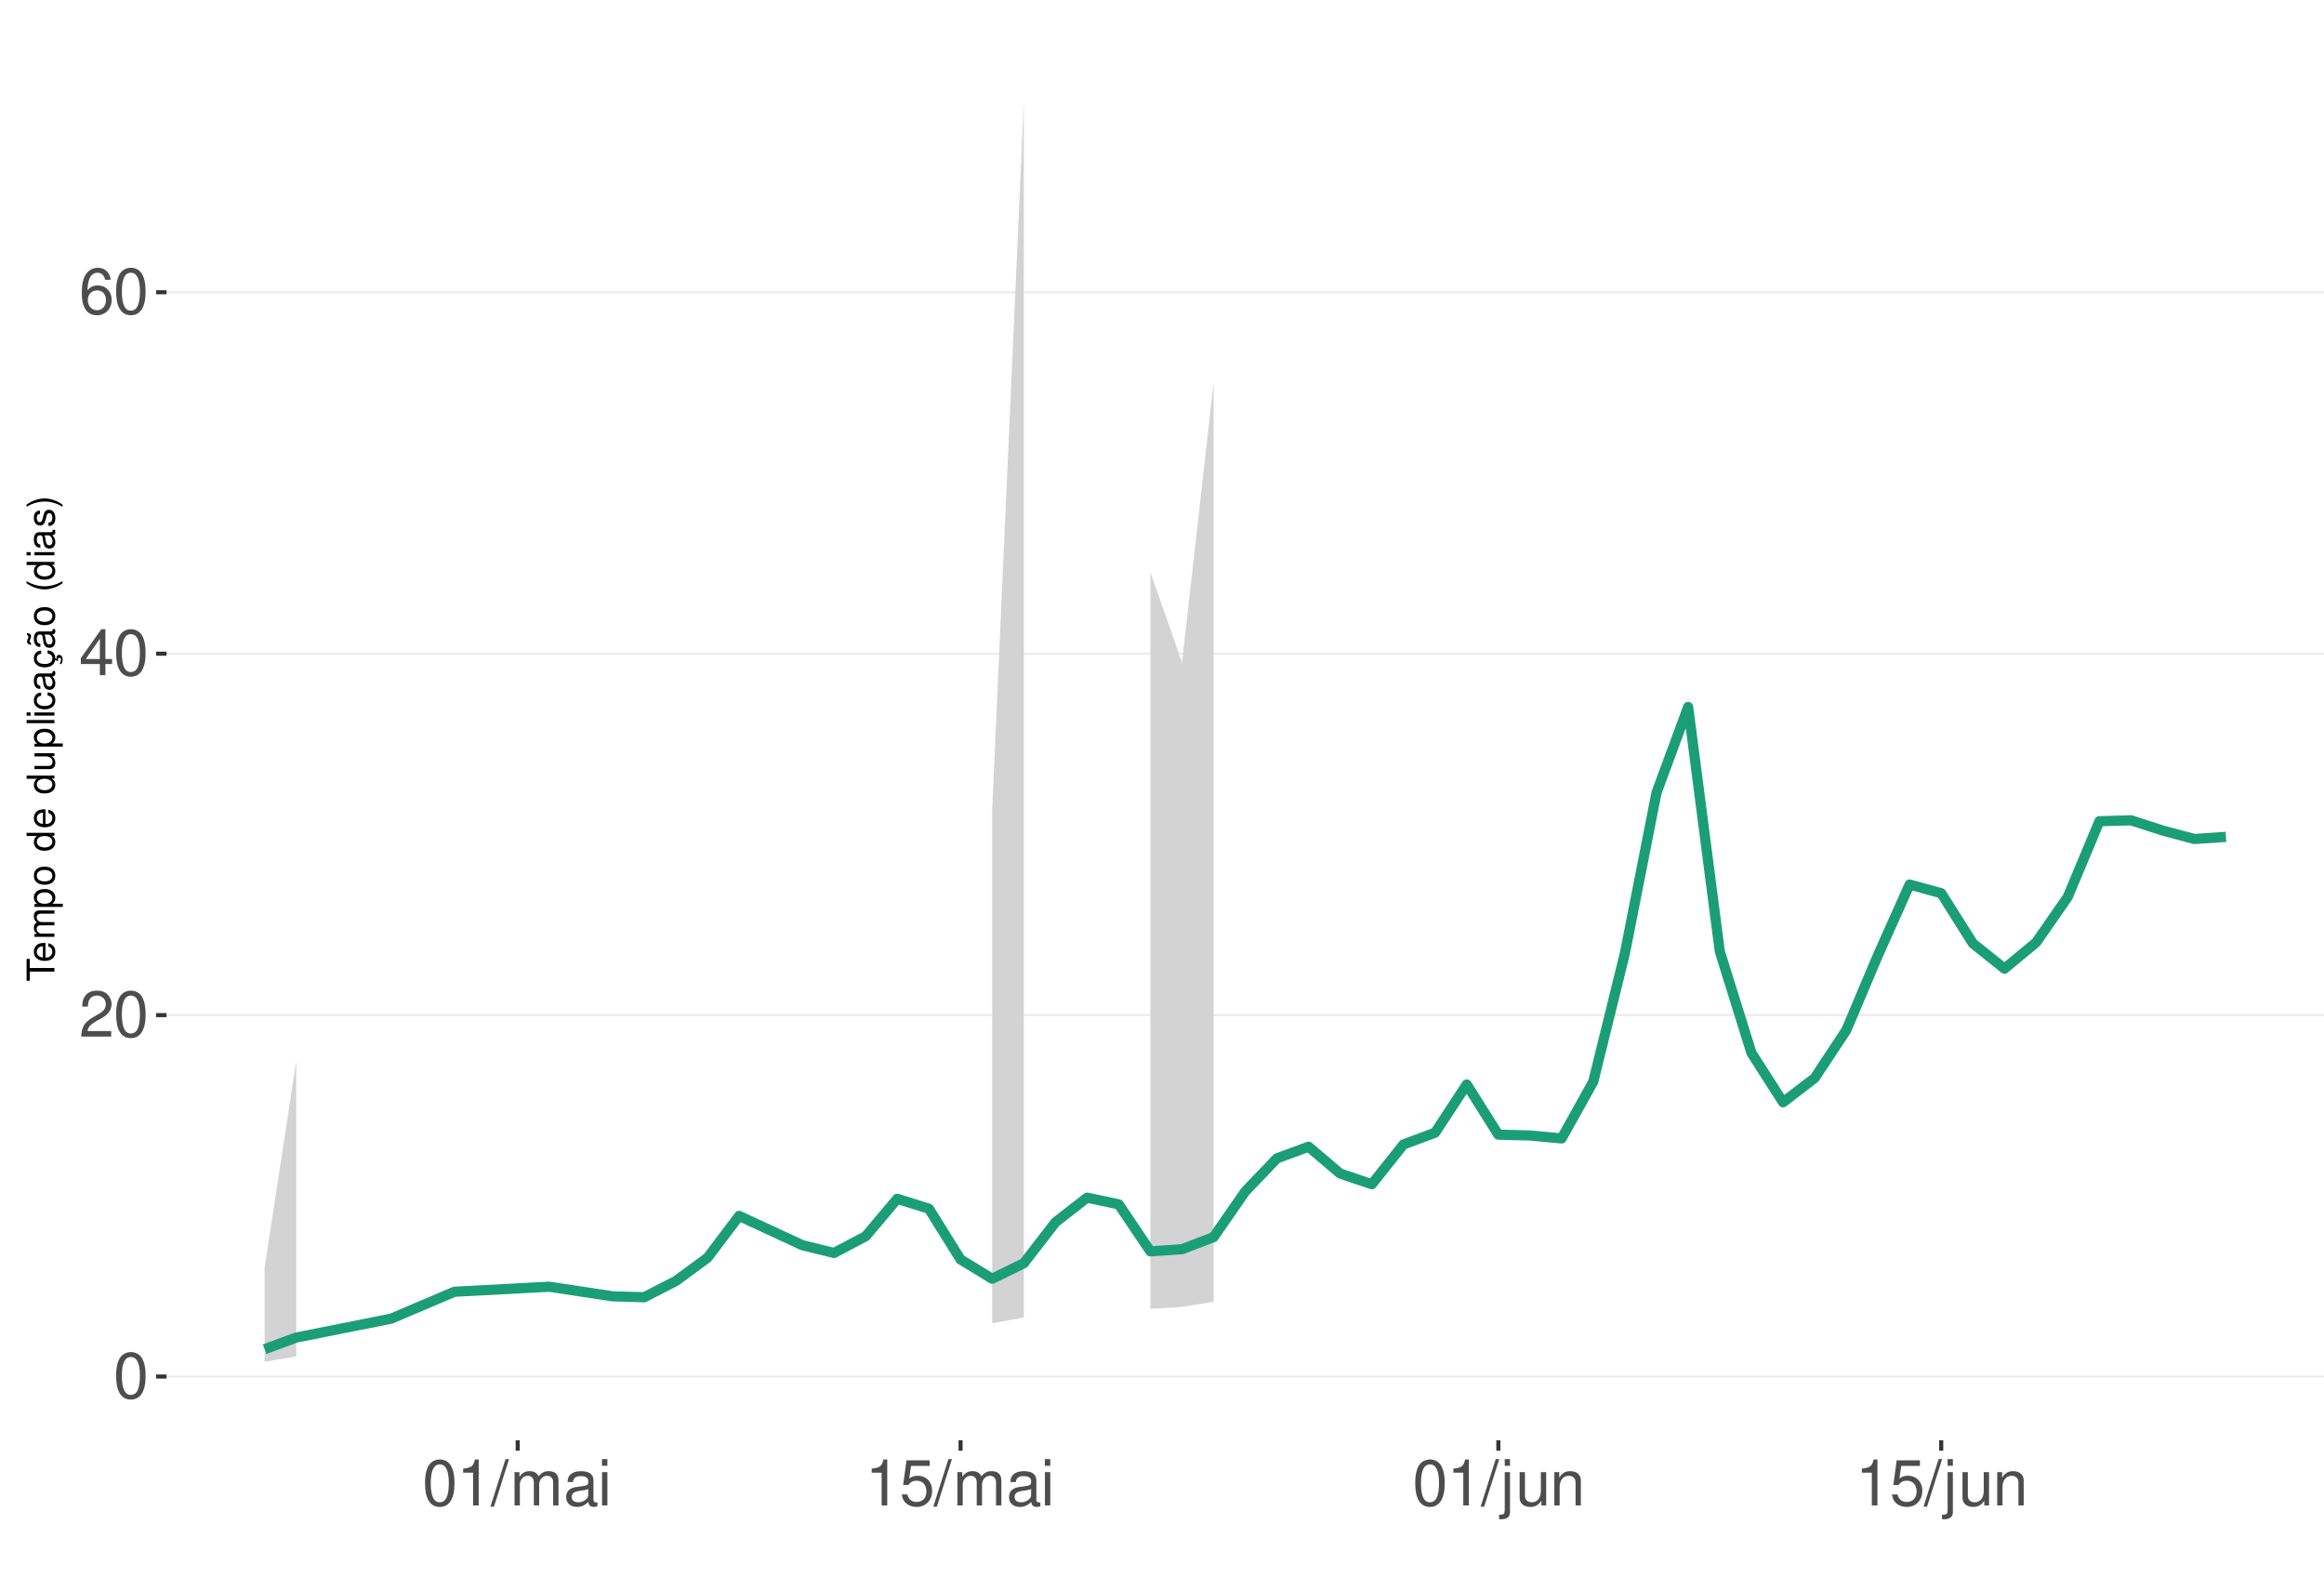
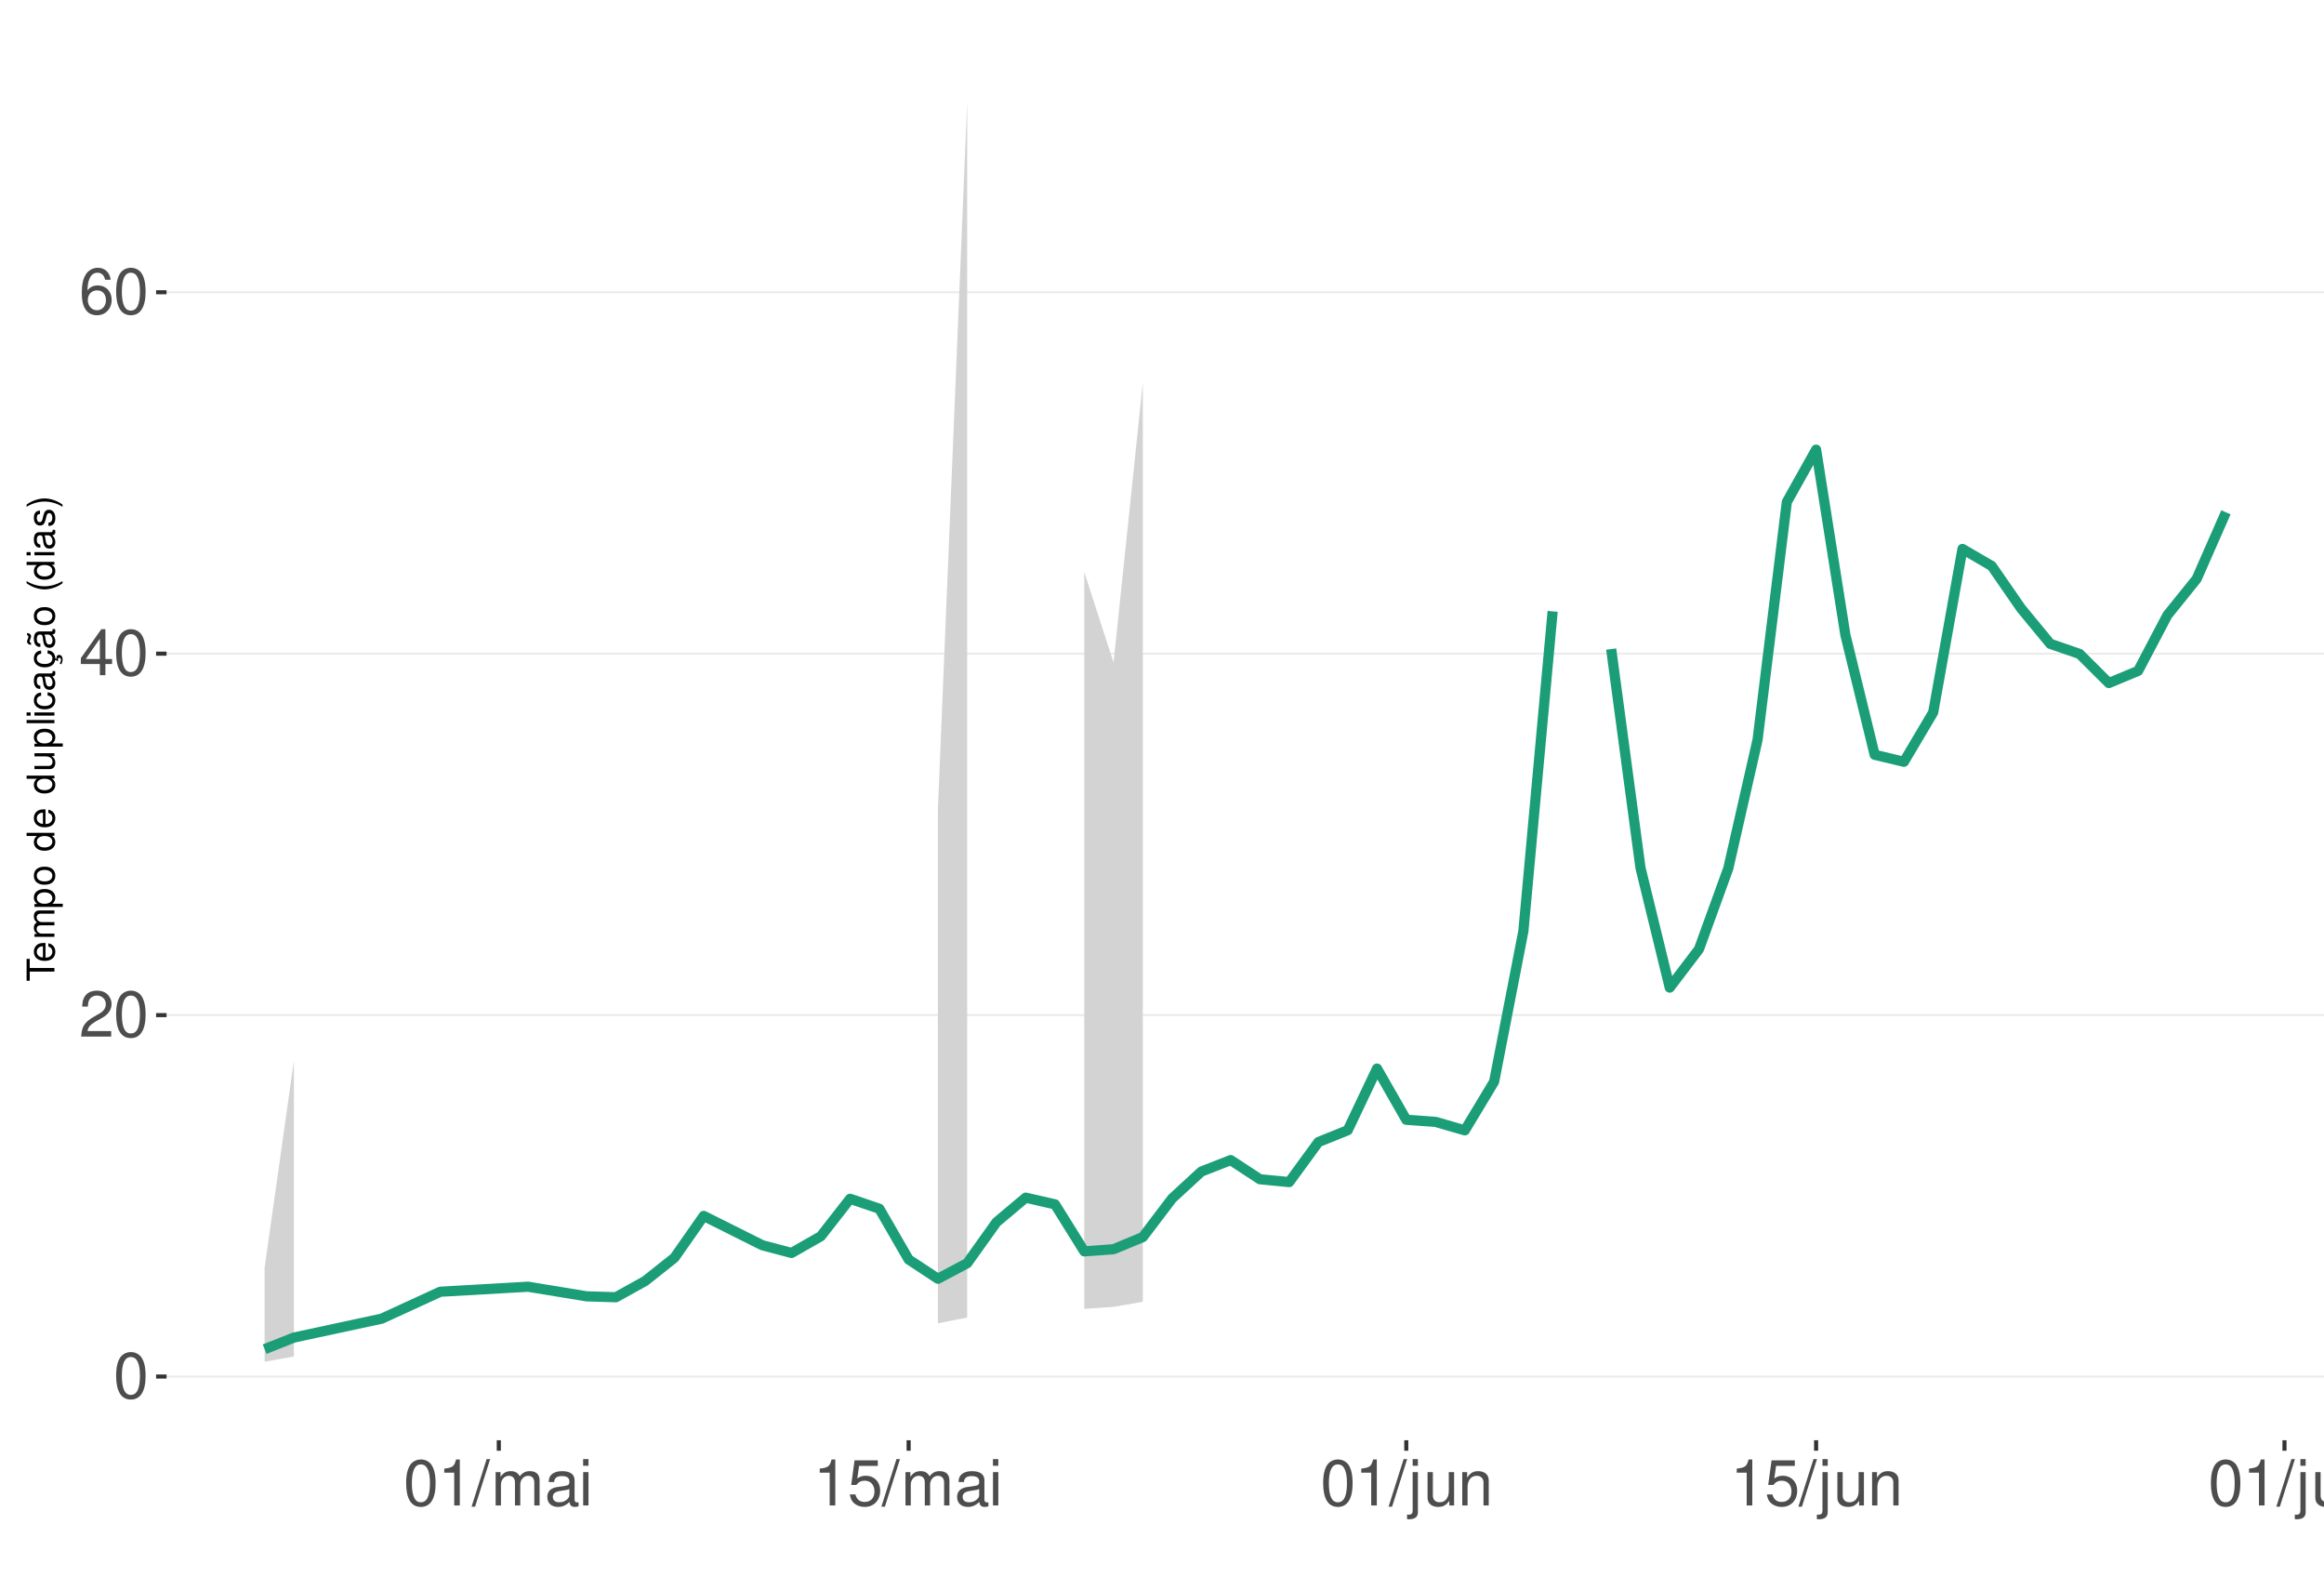
<svg xmlns="http://www.w3.org/2000/svg" xmlns:xlink="http://www.w3.org/1999/xlink" width="609pt" height="413pt" viewBox="0 0 609 413" version="1.1">
  <defs>
    <g>
      <symbol overflow="visible" id="glyph0-0">
        <path style="stroke:none;" d="" />
      </symbol>
      <symbol overflow="visible" id="glyph0-1">
        <path style="stroke:none;" d="M 4.578 -12.047 C 3.484 -12.047 2.484 -11.547 1.859 -10.734 C 1.094 -9.656 0.719 -8.062 0.719 -5.828 C 0.719 -1.766 2.047 0.391 4.578 0.391 C 7.078 0.391 8.438 -1.766 8.438 -5.734 C 8.438 -8.062 8.078 -9.625 7.297 -10.734 C 6.672 -11.562 5.703 -12.047 4.578 -12.047 Z M 4.578 -10.75 C 6.156 -10.75 6.953 -9.125 6.953 -5.859 C 6.953 -2.438 6.172 -0.828 4.547 -0.828 C 3 -0.828 2.219 -2.5 2.219 -5.812 C 2.219 -9.125 3 -10.75 4.578 -10.75 Z M 4.578 -10.75 " />
      </symbol>
      <symbol overflow="visible" id="glyph0-2">
        <path style="stroke:none;" d="M 8.422 -1.453 L 2.219 -1.453 C 2.359 -2.453 2.891 -3.078 4.344 -3.969 L 6.016 -4.891 C 7.656 -5.812 8.516 -7.047 8.516 -8.531 C 8.516 -9.531 8.109 -10.453 7.406 -11.109 C 6.719 -11.75 5.844 -12.047 4.734 -12.047 C 3.234 -12.047 2.109 -11.516 1.469 -10.484 C 1.047 -9.844 0.859 -9.094 0.828 -7.875 L 2.297 -7.875 C 2.344 -8.688 2.453 -9.172 2.641 -9.578 C 3.031 -10.312 3.797 -10.766 4.688 -10.766 C 6.016 -10.766 7.016 -9.797 7.016 -8.5 C 7.016 -7.531 6.469 -6.703 5.406 -6.094 L 3.875 -5.203 C 1.422 -3.781 0.703 -2.641 0.562 -0.016 L 8.422 -0.016 Z M 8.422 -1.453 " />
      </symbol>
      <symbol overflow="visible" id="glyph0-3">
        <path style="stroke:none;" d="M 5.453 -2.922 L 5.453 0 L 6.906 0 L 6.906 -2.922 L 8.656 -2.922 L 8.656 -4.234 L 6.906 -4.234 L 6.906 -12.047 L 5.828 -12.047 L 0.469 -4.469 L 0.469 -2.922 Z M 5.453 -4.234 L 1.75 -4.234 L 5.453 -9.547 Z M 5.453 -4.234 " />
      </symbol>
      <symbol overflow="visible" id="glyph0-4">
        <path style="stroke:none;" d="M 8.297 -8.906 C 8.016 -10.875 6.75 -12.047 4.953 -12.047 C 3.641 -12.047 2.484 -11.406 1.781 -10.328 C 1.031 -9.141 0.719 -7.672 0.719 -5.5 C 0.719 -3.469 1 -2.188 1.719 -1.109 C 2.344 -0.141 3.375 0.391 4.688 0.391 C 6.922 0.391 8.547 -1.297 8.547 -3.641 C 8.547 -5.859 7.047 -7.422 4.938 -7.422 C 3.766 -7.422 2.844 -7 2.219 -6.109 C 2.234 -9.094 3.172 -10.75 4.844 -10.75 C 5.875 -10.75 6.594 -10.078 6.828 -8.906 Z M 4.75 -6.125 C 6.156 -6.125 7.047 -5.125 7.047 -3.531 C 7.047 -2.016 6.047 -0.922 4.703 -0.922 C 3.328 -0.922 2.297 -2.062 2.297 -3.594 C 2.297 -5.094 3.297 -6.125 4.75 -6.125 Z M 4.75 -6.125 " />
      </symbol>
      <symbol overflow="visible" id="glyph0-5">
        <path style="stroke:none;" d="M 4.312 -8.578 L 4.312 0 L 5.781 0 L 5.781 -12.047 L 4.812 -12.047 C 4.297 -10.188 3.969 -9.938 1.703 -9.641 L 1.703 -8.578 Z M 4.312 -8.578 " />
      </symbol>
      <symbol overflow="visible" id="glyph0-6">
        <path style="stroke:none;" d="M 3.812 -12.141 L -0.141 0.328 L 0.781 0.328 L 4.734 -12.141 Z M 3.812 -12.141 " />
      </symbol>
      <symbol overflow="visible" id="glyph0-7">
        <path style="stroke:none;" d="M 1.172 -8.734 L 1.172 0 L 2.562 0 L 2.562 -5.484 C 2.562 -6.75 3.484 -7.766 4.609 -7.766 C 5.641 -7.766 6.234 -7.125 6.234 -6.016 L 6.234 0 L 7.625 0 L 7.625 -5.484 C 7.625 -6.75 8.547 -7.766 9.672 -7.766 C 10.688 -7.766 11.297 -7.109 11.297 -6.016 L 11.297 0 L 12.688 0 L 12.688 -6.547 C 12.688 -8.109 11.797 -8.984 10.156 -8.984 C 9 -8.984 8.297 -8.625 7.484 -7.641 C 6.969 -8.578 6.266 -8.984 5.125 -8.984 C 3.969 -8.984 3.188 -8.547 2.453 -7.5 L 2.453 -8.734 Z M 1.172 -8.734 " />
      </symbol>
      <symbol overflow="visible" id="glyph0-8">
        <path style="stroke:none;" d="M 8.906 -0.812 C 8.766 -0.781 8.688 -0.781 8.609 -0.781 C 8.125 -0.781 7.859 -1.031 7.859 -1.469 L 7.859 -6.594 C 7.859 -8.141 6.734 -8.984 4.578 -8.984 C 3.297 -8.984 2.281 -8.609 1.688 -7.969 C 1.281 -7.516 1.109 -7.016 1.078 -6.141 L 2.484 -6.141 C 2.594 -7.219 3.234 -7.688 4.531 -7.688 C 5.797 -7.688 6.484 -7.234 6.484 -6.391 L 6.484 -6.031 C 6.469 -5.438 6.156 -5.219 5.031 -5.062 C 3.062 -4.812 2.766 -4.75 2.234 -4.531 C 1.219 -4.094 0.703 -3.328 0.703 -2.203 C 0.703 -0.609 1.797 0.391 3.562 0.391 C 4.656 0.391 5.547 0 6.531 -0.906 C 6.625 0 7.062 0.391 7.969 0.391 C 8.266 0.391 8.438 0.344 8.906 0.234 Z M 6.484 -2.75 C 6.484 -2.281 6.344 -2 5.922 -1.609 C 5.359 -1.094 4.688 -0.828 3.859 -0.828 C 2.781 -0.828 2.156 -1.344 2.156 -2.234 C 2.156 -3.141 2.75 -3.609 4.25 -3.828 C 5.734 -4.031 6.016 -4.094 6.484 -4.312 Z M 6.484 -2.75 " />
      </symbol>
      <symbol overflow="visible" id="glyph0-9">
        <path style="stroke:none;" d="M 2.5 -8.734 L 1.109 -8.734 L 1.109 0 L 2.5 0 Z M 2.5 -12.141 L 1.094 -12.141 L 1.094 -10.391 L 2.5 -10.391 Z M 2.5 -12.141 " />
      </symbol>
      <symbol overflow="visible" id="glyph0-10">
        <path style="stroke:none;" d="M 7.922 -11.812 L 1.828 -11.812 L 0.953 -5.375 L 2.297 -5.375 C 2.984 -6.203 3.547 -6.484 4.484 -6.484 C 6.062 -6.484 7.047 -5.391 7.047 -3.641 C 7.047 -1.953 6.062 -0.922 4.469 -0.922 C 3.188 -0.922 2.406 -1.562 2.047 -2.891 L 0.578 -2.891 C 0.781 -1.938 0.953 -1.469 1.297 -1.031 C 1.969 -0.141 3.172 0.391 4.5 0.391 C 6.875 0.391 8.547 -1.344 8.547 -3.844 C 8.547 -6.172 7 -7.781 4.734 -7.781 C 3.891 -7.781 3.234 -7.562 2.547 -7.062 L 3.016 -10.359 L 7.922 -10.359 Z M 7.922 -11.812 " />
      </symbol>
      <symbol overflow="visible" id="glyph0-11">
        <path style="stroke:none;" d="M 1.172 -8.734 L 1.172 1.266 C 1.172 2.125 0.906 2.422 0.031 2.422 C -0.062 2.422 -0.109 2.422 -0.297 2.406 L -0.297 3.578 C -0.141 3.609 -0.047 3.625 0.172 3.625 C 1.734 3.625 2.547 3.016 2.547 1.812 L 2.547 -8.734 Z M 2.547 -12.141 L 1.172 -12.141 L 1.172 -10.391 L 2.547 -10.391 Z M 2.547 -12.141 " />
      </symbol>
      <symbol overflow="visible" id="glyph0-12">
        <path style="stroke:none;" d="M 8.031 0 L 8.031 -8.734 L 6.641 -8.734 L 6.641 -3.781 C 6.641 -2 5.719 -0.828 4.266 -0.828 C 3.172 -0.828 2.469 -1.5 2.469 -2.547 L 2.469 -8.734 L 1.078 -8.734 L 1.078 -2 C 1.078 -0.547 2.172 0.391 3.859 0.391 C 5.141 0.391 5.969 -0.062 6.781 -1.219 L 6.781 0 Z M 8.031 0 " />
      </symbol>
      <symbol overflow="visible" id="glyph0-13">
        <path style="stroke:none;" d="M 1.172 -8.734 L 1.172 0 L 2.562 0 L 2.562 -4.812 C 2.562 -6.594 3.5 -7.766 4.938 -7.766 C 6.031 -7.766 6.734 -7.094 6.734 -6.047 L 6.734 0 L 8.109 0 L 8.109 -6.594 C 8.109 -8.047 7.031 -8.984 5.344 -8.984 C 4.047 -8.984 3.219 -8.484 2.453 -7.266 L 2.453 -8.734 Z M 1.172 -8.734 " />
+       </symbol>
+       <symbol overflow="visible" id="glyph0-14">
+         <path style="stroke:none;" d="M 2.531 -12.141 L 1.125 -12.141 L 1.125 0 L 2.531 0 Z M 2.531 -12.141 " />
      </symbol>
      <symbol overflow="visible" id="glyph1-0">
        <path style="stroke:none;" d="" />
      </symbol>
      <symbol overflow="visible" id="glyph1-1">
        <path style="stroke:none;" d="M -6.469 -3.547 L -6.469 -5.938 L -7.297 -5.938 L -7.297 -0.203 L -6.469 -0.203 L -6.469 -2.609 L 0 -2.609 L 0 -3.547 Z M -6.469 -3.547 " />
      </symbol>
      <symbol overflow="visible" id="glyph1-2">
        <path style="stroke:none;" d="M -2.344 -5.125 C -3.141 -5.125 -3.625 -5.062 -4.016 -4.922 C -4.875 -4.578 -5.391 -3.781 -5.391 -2.797 C -5.391 -1.344 -4.281 -0.406 -2.547 -0.406 C -0.812 -0.406 0.234 -1.297 0.234 -2.781 C 0.234 -3.984 -0.453 -4.812 -1.594 -5.016 L -1.594 -4.188 C -0.906 -3.953 -0.547 -3.484 -0.547 -2.812 C -0.547 -2.281 -0.781 -1.828 -1.219 -1.547 C -1.516 -1.344 -1.812 -1.281 -2.344 -1.266 Z M -3.016 -1.297 C -3.984 -1.359 -4.625 -1.953 -4.625 -2.797 C -4.625 -3.641 -3.953 -4.234 -3.016 -4.234 Z M -3.016 -1.297 " />
      </symbol>
      <symbol overflow="visible" id="glyph1-3">
        <path style="stroke:none;" d="M -5.234 -0.703 L 0 -0.703 L 0 -1.547 L -3.297 -1.547 C -4.047 -1.547 -4.656 -2.094 -4.656 -2.766 C -4.656 -3.391 -4.281 -3.734 -3.609 -3.734 L 0 -3.734 L 0 -4.578 L -3.297 -4.578 C -4.047 -4.578 -4.656 -5.125 -4.656 -5.812 C -4.656 -6.422 -4.266 -6.781 -3.609 -6.781 L 0 -6.781 L 0 -7.625 L -3.938 -7.625 C -4.875 -7.625 -5.391 -7.078 -5.391 -6.094 C -5.391 -5.406 -5.188 -4.984 -4.594 -4.484 C -5.156 -4.188 -5.391 -3.766 -5.391 -3.078 C -5.391 -2.375 -5.125 -1.906 -4.5 -1.469 L -5.234 -1.469 Z M -5.234 -0.703 " />
      </symbol>
      <symbol overflow="visible" id="glyph1-4">
        <path style="stroke:none;" d="M 2.188 -0.547 L 2.188 -1.375 L -0.547 -1.375 C -0.016 -1.812 0.234 -2.312 0.234 -2.984 C 0.234 -4.344 -0.859 -5.234 -2.531 -5.234 C -4.297 -5.234 -5.391 -4.375 -5.391 -2.984 C -5.391 -2.266 -5.062 -1.703 -4.453 -1.312 L -5.234 -1.312 L -5.234 -0.547 Z M -4.609 -2.844 C -4.609 -3.766 -3.797 -4.359 -2.547 -4.359 C -1.359 -4.359 -0.547 -3.75 -0.547 -2.844 C -0.547 -1.953 -1.344 -1.375 -2.578 -1.375 C -3.812 -1.375 -4.609 -1.953 -4.609 -2.844 Z M -4.609 -2.844 " />
      </symbol>
      <symbol overflow="visible" id="glyph1-5">
        <path style="stroke:none;" d="M -5.391 -2.719 C -5.391 -1.234 -4.344 -0.359 -2.578 -0.359 C -0.812 -0.359 0.234 -1.234 0.234 -2.734 C 0.234 -4.203 -0.812 -5.094 -2.547 -5.094 C -4.359 -5.094 -5.391 -4.234 -5.391 -2.719 Z M -4.625 -2.734 C -4.625 -3.672 -3.844 -4.234 -2.547 -4.234 C -1.312 -4.234 -0.547 -3.656 -0.547 -2.734 C -0.547 -1.797 -1.312 -1.234 -2.578 -1.234 C -3.844 -1.234 -4.625 -1.797 -4.625 -2.734 Z M -4.625 -2.734 " />
      </symbol>
      <symbol overflow="visible" id="glyph1-6">
        <path style="stroke:none;" d="" />
      </symbol>
      <symbol overflow="visible" id="glyph1-7">
        <path style="stroke:none;" d="M -7.297 -4.953 L -7.297 -4.125 L -4.578 -4.125 C -5.109 -3.766 -5.391 -3.203 -5.391 -2.516 C -5.391 -1.156 -4.297 -0.266 -2.625 -0.266 C -0.859 -0.266 0.234 -1.125 0.234 -2.547 C 0.234 -3.266 -0.047 -3.766 -0.688 -4.203 L 0 -4.203 L 0 -4.953 Z M -4.609 -2.656 C -4.609 -3.547 -3.812 -4.125 -2.562 -4.125 C -1.344 -4.125 -0.547 -3.547 -0.547 -2.656 C -0.547 -1.734 -1.359 -1.125 -2.578 -1.125 C -3.797 -1.125 -4.609 -1.734 -4.609 -2.656 Z M -4.609 -2.656 " />
      </symbol>
      <symbol overflow="visible" id="glyph1-8">
        <path style="stroke:none;" d="M 0 -4.812 L -5.234 -4.812 L -5.234 -3.984 L -2.266 -3.984 C -1.203 -3.984 -0.5 -3.438 -0.5 -2.562 C -0.5 -1.906 -0.906 -1.484 -1.531 -1.484 L -5.234 -1.484 L -5.234 -0.656 L -1.203 -0.656 C -0.328 -0.656 0.234 -1.297 0.234 -2.312 C 0.234 -3.094 -0.047 -3.578 -0.734 -4.062 L 0 -4.062 Z M 0 -4.812 " />
      </symbol>
      <symbol overflow="visible" id="glyph1-9">
        <path style="stroke:none;" d="M -7.297 -1.516 L -7.297 -0.688 L 0 -0.688 L 0 -1.516 Z M -7.297 -1.516 " />
      </symbol>
      <symbol overflow="visible" id="glyph1-10">
        <path style="stroke:none;" d="M -5.234 -1.5 L -5.234 -0.672 L 0 -0.672 L 0 -1.5 Z M -7.297 -1.5 L -7.297 -0.656 L -6.234 -0.656 L -6.234 -1.5 Z M -7.297 -1.5 " />
      </symbol>
      <symbol overflow="visible" id="glyph1-11">
        <path style="stroke:none;" d="M -3.484 -4.703 C -3.984 -4.672 -4.312 -4.562 -4.609 -4.359 C -5.094 -4 -5.391 -3.375 -5.391 -2.641 C -5.391 -1.219 -4.266 -0.312 -2.531 -0.312 C -0.844 -0.312 0.234 -1.203 0.234 -2.625 C 0.234 -3.875 -0.516 -4.672 -1.797 -4.766 L -1.797 -3.938 C -0.953 -3.797 -0.547 -3.359 -0.547 -2.656 C -0.547 -1.734 -1.297 -1.188 -2.531 -1.188 C -3.844 -1.188 -4.625 -1.719 -4.625 -2.625 C -4.625 -3.328 -4.203 -3.766 -3.484 -3.875 Z M -3.484 -4.703 " />
      </symbol>
      <symbol overflow="visible" id="glyph1-12">
        <path style="stroke:none;" d="M -0.484 -5.344 C -0.469 -5.266 -0.469 -5.219 -0.469 -5.172 C -0.469 -4.875 -0.625 -4.719 -0.875 -4.719 L -3.953 -4.719 C -4.891 -4.719 -5.391 -4.047 -5.391 -2.75 C -5.391 -1.984 -5.172 -1.375 -4.781 -1.016 C -4.516 -0.766 -4.203 -0.672 -3.688 -0.656 L -3.688 -1.484 C -4.328 -1.562 -4.625 -1.938 -4.625 -2.719 C -4.625 -3.484 -4.344 -3.891 -3.844 -3.891 L -3.625 -3.891 C -3.266 -3.875 -3.125 -3.703 -3.047 -3.016 C -2.891 -1.844 -2.844 -1.656 -2.719 -1.344 C -2.453 -0.734 -2 -0.422 -1.312 -0.422 C -0.375 -0.422 0.234 -1.078 0.234 -2.141 C 0.234 -2.797 0 -3.328 -0.547 -3.922 C 0 -3.984 0.234 -4.234 0.234 -4.781 C 0.234 -4.953 0.203 -5.062 0.141 -5.344 Z M -1.656 -3.891 C -1.375 -3.891 -1.203 -3.812 -0.969 -3.562 C -0.656 -3.219 -0.5 -2.812 -0.5 -2.312 C -0.5 -1.672 -0.812 -1.297 -1.344 -1.297 C -1.891 -1.297 -2.172 -1.656 -2.297 -2.547 C -2.422 -3.438 -2.453 -3.609 -2.594 -3.891 Z M -1.656 -3.891 " />
      </symbol>
      <symbol overflow="visible" id="glyph1-13">
        <path style="stroke:none;" d="M 0.234 -2.641 C 0.234 -3.875 -0.547 -4.703 -1.797 -4.766 L -1.797 -3.938 C -0.953 -3.797 -0.531 -3.359 -0.531 -2.656 C -0.531 -1.734 -1.281 -1.188 -2.516 -1.188 C -3.844 -1.188 -4.625 -1.719 -4.625 -2.625 C -4.625 -3.328 -4.203 -3.766 -3.484 -3.875 L -3.484 -4.703 C -3.984 -4.672 -4.312 -4.562 -4.609 -4.359 C -5.094 -4 -5.391 -3.375 -5.391 -2.641 C -5.391 -1.219 -4.266 -0.312 -2.531 -0.312 C -1.469 -0.312 -0.625 -0.672 -0.156 -1.312 C 0.047 -1.594 0.125 -1.812 0.203 -2.25 L 0.922 -1.938 L 0.984 -2.062 C 0.938 -2.188 0.906 -2.25 0.906 -2.375 C 0.906 -2.656 1.047 -2.828 1.281 -2.828 C 1.547 -2.828 1.734 -2.594 1.734 -2.297 C 1.734 -2.031 1.672 -1.844 1.438 -1.406 L 1.406 -1.312 L 1.812 -1.094 C 2.078 -1.75 2.141 -1.953 2.141 -2.344 C 2.141 -3.109 1.781 -3.578 1.203 -3.578 C 0.781 -3.578 0.547 -3.297 0.547 -2.797 C 0.547 -2.703 0.547 -2.641 0.562 -2.516 Z M 0.234 -2.641 " />
      </symbol>
      <symbol overflow="visible" id="glyph1-14">
        <path style="stroke:none;" d="M -0.484 -5.344 C -0.469 -5.266 -0.469 -5.219 -0.469 -5.172 C -0.469 -4.875 -0.625 -4.719 -0.875 -4.719 L -3.953 -4.719 C -4.891 -4.719 -5.391 -4.047 -5.391 -2.75 C -5.391 -1.984 -5.172 -1.375 -4.781 -1.016 C -4.516 -0.766 -4.203 -0.672 -3.688 -0.656 L -3.688 -1.484 C -4.328 -1.562 -4.625 -1.938 -4.625 -2.719 C -4.625 -3.484 -4.344 -3.891 -3.844 -3.891 L -3.625 -3.891 C -3.266 -3.875 -3.125 -3.703 -3.047 -3.016 C -2.891 -1.844 -2.844 -1.656 -2.719 -1.344 C -2.453 -0.734 -2 -0.422 -1.312 -0.422 C -0.375 -0.422 0.234 -1.078 0.234 -2.141 C 0.234 -2.797 0 -3.328 -0.547 -3.922 C 0 -3.984 0.234 -4.234 0.234 -4.781 C 0.234 -4.953 0.203 -5.062 0.141 -5.344 Z M -1.656 -3.891 C -1.375 -3.891 -1.203 -3.812 -0.969 -3.562 C -0.656 -3.219 -0.5 -2.812 -0.5 -2.312 C -0.5 -1.672 -0.812 -1.297 -1.344 -1.297 C -1.891 -1.297 -2.172 -1.656 -2.297 -2.547 C -2.422 -3.438 -2.453 -3.609 -2.594 -3.891 Z M -7.172 -3.75 C -6.922 -3.672 -6.812 -3.547 -6.812 -3.375 C -6.812 -3.25 -6.875 -2.984 -6.984 -2.734 C -7.156 -2.312 -7.172 -2.25 -7.172 -2.047 C -7.172 -1.594 -6.797 -1.297 -6.141 -1.188 L -6.141 -1.766 C -6.375 -1.812 -6.5 -1.938 -6.5 -2.094 C -6.5 -2.203 -6.469 -2.344 -6.375 -2.578 C -6.156 -3.156 -6.125 -3.234 -6.125 -3.438 C -6.125 -3.922 -6.484 -4.219 -7.172 -4.312 Z M -7.172 -3.75 " />
      </symbol>
      <symbol overflow="visible" id="glyph1-15">
        <path style="stroke:none;" d="M -7.297 -2.359 C -5.984 -1.359 -4.156 -0.734 -2.594 -0.734 C -1.016 -0.734 0.812 -1.359 2.125 -2.359 L 2.125 -2.906 C 0.688 -2.031 -0.984 -1.547 -2.594 -1.547 C -4.188 -1.547 -5.875 -2.031 -7.297 -2.906 Z M -7.297 -2.359 " />
      </symbol>
      <symbol overflow="visible" id="glyph1-16">
        <path style="stroke:none;" d="M -3.781 -4.375 C -4.812 -4.375 -5.391 -3.688 -5.391 -2.484 C -5.391 -1.266 -4.766 -0.469 -3.797 -0.469 C -2.969 -0.469 -2.578 -0.891 -2.281 -2.125 L -2.094 -2.906 C -1.953 -3.484 -1.734 -3.719 -1.375 -3.719 C -0.875 -3.719 -0.547 -3.234 -0.547 -2.5 C -0.547 -2.047 -0.672 -1.672 -0.891 -1.453 C -1.047 -1.328 -1.188 -1.266 -1.562 -1.219 L -1.562 -0.344 C -0.344 -0.375 0.234 -1.062 0.234 -2.438 C 0.234 -3.75 -0.422 -4.594 -1.438 -4.594 C -2.203 -4.594 -2.641 -4.156 -2.891 -3.109 L -3.078 -2.312 C -3.234 -1.625 -3.453 -1.344 -3.828 -1.344 C -4.312 -1.344 -4.625 -1.766 -4.625 -2.453 C -4.625 -3.125 -4.328 -3.484 -3.781 -3.5 Z M -3.781 -4.375 " />
      </symbol>
      <symbol overflow="visible" id="glyph1-17">
        <path style="stroke:none;" d="M 2.125 -0.938 C 0.812 -1.938 -1.016 -2.562 -2.578 -2.562 C -4.156 -2.562 -5.984 -1.938 -7.297 -0.938 L -7.297 -0.375 C -5.859 -1.266 -4.188 -1.75 -2.578 -1.75 C -0.984 -1.75 0.703 -1.266 2.125 -0.375 Z M 2.125 -0.938 " />
      </symbol>
    </g>
    <clipPath id="clip1">
      <path d="M 43.645 9.961 L 609 9.961 L 609 377.328 L 43.645 377.328 Z M 43.645 9.961 " />
    </clipPath>
    <clipPath id="clip2">
      <path d="M 43.645 360 L 609 360 L 609 361 L 43.645 361 Z M 43.645 360 " />
    </clipPath>
    <clipPath id="clip3">
      <path d="M 43.645 265 L 609 265 L 609 267 L 43.645 267 Z M 43.645 265 " />
    </clipPath>
    <clipPath id="clip4">
      <path d="M 43.645 170 L 609 170 L 609 172 L 43.645 172 Z M 43.645 170 " />
    </clipPath>
    <clipPath id="clip5">
      <path d="M 43.645 76 L 609 76 L 609 77 L 43.645 77 Z M 43.645 76 " />
    </clipPath>
  </defs>
  <g id="surface276">
    <rect x="0" y="0" width="609" height="413" style="fill:rgb(100%,100%,100%);fill-opacity:1;stroke:none;" />
    <rect x="0" y="0" width="609" height="413" style="fill:rgb(100%,100%,100%);fill-opacity:1;stroke:none;" />
    <path style="fill:none;stroke-width:1.067;stroke-linecap:round;stroke-linejoin:round;stroke:rgb(100%,100%,100%);stroke-opacity:1;stroke-miterlimit:10;" d="M 0 413 L 609 413 L 609 0 L 0 0 Z M 0 413 " />
    <g clip-path="url(#clip1)" clip-rule="nonzero">
      <path style=" stroke:none;fill-rule:nonzero;fill:rgb(100%,100%,100%);fill-opacity:1;" d="M 43.645 377.328 L 609 377.328 L 609 9.961 L 43.645 9.961 Z M 43.645 377.328 " />
    </g>
    <g clip-path="url(#clip2)" clip-rule="nonzero">
      <path style="fill:none;stroke-width:0.533;stroke-linecap:butt;stroke-linejoin:round;stroke:rgb(92.157%,92.157%,92.157%);stroke-opacity:1;stroke-miterlimit:10;" d="M 43.645 360.629 L 609 360.629 " />
    </g>
    <g clip-path="url(#clip3)" clip-rule="nonzero">
      <path style="fill:none;stroke-width:0.533;stroke-linecap:butt;stroke-linejoin:round;stroke:rgb(92.157%,92.157%,92.157%);stroke-opacity:1;stroke-miterlimit:10;" d="M 43.645 265.941 L 609 265.941 " />
    </g>
    <g clip-path="url(#clip4)" clip-rule="nonzero">
      <path style="fill:none;stroke-width:0.533;stroke-linecap:butt;stroke-linejoin:round;stroke:rgb(92.157%,92.157%,92.157%);stroke-opacity:1;stroke-miterlimit:10;" d="M 43.645 171.25 L 609 171.25 " />
    </g>
    <g clip-path="url(#clip5)" clip-rule="nonzero">
      <path style="fill:none;stroke-width:0.533;stroke-linecap:butt;stroke-linejoin:round;stroke:rgb(92.157%,92.157%,92.157%);stroke-opacity:1;stroke-miterlimit:10;" d="M 43.645 76.562 L 609 76.562 " />
    </g>
-     <path style=" stroke:none;fill-rule:nonzero;fill:rgb(82.745%,82.745%,82.745%);fill-opacity:1;" d="M 69.344 332.09 L 77.633 277.895 L 77.633 355.379 L 69.344 356.754 Z M 69.344 332.09 " />
-     <path style=" stroke:none;fill-rule:nonzero;fill:rgb(82.745%,82.745%,82.745%);fill-opacity:1;" d="M 260.004 211.941 L 268.293 26.66 L 268.293 345.164 L 260.004 346.684 Z M 260.004 211.941 " />
-     <path style=" stroke:none;fill-rule:nonzero;fill:rgb(82.745%,82.745%,82.745%);fill-opacity:1;" d="M 301.453 149.875 L 309.742 173.57 L 318.031 100.227 L 318.031 341.039 L 309.742 342.375 L 301.453 342.906 Z M 301.453 149.875 " />
-     <path style="fill:none;stroke-width:2.667;stroke-linecap:butt;stroke-linejoin:round;stroke:rgb(10.588%,61.961%,46.667%);stroke-opacity:1;stroke-miterlimit:10;" d="M 69.344 353.465 L 77.633 350.414 L 102.5 345.465 L 119.082 338.414 L 143.949 337.098 L 160.531 339.617 L 168.82 339.852 L 177.109 335.598 L 185.398 329.508 L 193.688 318.547 L 210.266 326.223 L 218.559 328.254 L 226.848 323.879 L 235.137 314.059 L 243.426 316.668 L 251.715 329.953 L 260.004 335.008 L 268.293 330.941 L 276.586 320.207 L 284.875 313.762 L 293.164 315.52 L 301.453 327.836 L 309.742 327.273 L 318.031 324.094 L 326.324 312.129 L 334.613 303.473 L 342.902 300.418 L 351.191 307.453 L 359.48 310.254 L 367.77 299.836 L 376.059 296.742 L 384.352 284.117 L 392.641 297.258 L 400.93 297.477 L 409.219 298.25 L 417.508 283.391 L 425.797 249.77 L 434.09 207.668 L 442.379 185.215 L 450.668 249.25 L 458.957 275.82 L 467.246 288.781 L 475.535 282.418 L 483.824 269.887 L 492.117 250.254 L 500.406 231.734 L 508.695 234.008 L 516.984 247.148 L 525.273 253.77 L 533.562 246.906 L 541.855 234.973 L 550.145 215.152 L 558.434 214.902 L 566.723 217.582 L 575.012 219.805 L 583.301 219.242 " />
+     <path style=" stroke:none;fill-rule:nonzero;fill:rgb(82.745%,82.745%,82.745%);fill-opacity:1;" d="M 69.344 332.09 L 77.016 277.895 L 77.016 355.379 L 69.344 356.754 Z M 69.344 332.09 " />
+     <path style=" stroke:none;fill-rule:nonzero;fill:rgb(82.745%,82.745%,82.745%);fill-opacity:1;" d="M 245.777 211.941 L 253.449 26.66 L 253.449 345.164 L 245.777 346.684 Z M 245.777 211.941 " />
+     <path style=" stroke:none;fill-rule:nonzero;fill:rgb(82.745%,82.745%,82.745%);fill-opacity:1;" d="M 284.133 149.875 L 291.805 173.57 L 299.473 100.227 L 299.473 341.039 L 291.805 342.375 L 284.133 342.906 Z M 284.133 149.875 " />
+     <path style="fill:none;stroke-width:2.667;stroke-linecap:butt;stroke-linejoin:round;stroke:rgb(10.588%,61.961%,46.667%);stroke-opacity:1;stroke-miterlimit:10;" d="M 69.344 353.465 L 77.016 350.414 L 100.027 345.465 L 115.371 338.414 L 138.383 337.098 L 153.723 339.617 L 161.395 339.852 L 169.066 335.598 L 176.738 329.508 L 184.41 318.547 L 199.75 326.223 L 207.422 328.254 L 215.094 323.879 L 222.762 314.059 L 230.434 316.668 L 238.105 329.953 L 245.777 335.008 L 253.449 330.941 L 261.117 320.207 L 268.789 313.762 L 276.461 315.52 L 284.133 327.836 L 291.805 327.273 L 299.473 324.094 L 307.145 313.984 L 314.816 306.926 L 322.488 303.926 L 330.156 308.941 L 337.828 309.688 L 345.5 299.191 L 353.172 296.098 L 360.844 279.945 L 368.512 293.363 L 376.184 293.914 L 383.855 296.129 L 391.527 283.391 L 399.199 243.949 L 406.867 160.172 " />
+     <path style="fill:none;stroke-width:2.667;stroke-linecap:butt;stroke-linejoin:round;stroke:rgb(10.588%,61.961%,46.667%);stroke-opacity:1;stroke-miterlimit:10;" d="M 422.211 170.043 L 429.883 227.336 L 437.551 258.734 L 445.223 248.648 L 452.895 227.5 L 460.566 193.82 L 468.238 131.504 L 475.906 117.805 L 483.578 166.332 L 491.25 197.734 L 498.922 199.574 L 506.59 186.629 L 514.262 143.816 L 521.934 148.281 L 529.605 159.379 L 537.277 168.676 L 544.945 171.312 L 552.617 178.945 L 560.289 175.758 L 567.961 161.168 L 575.633 151.652 L 583.301 134.215 " />
    <g style="fill:rgb(30.196%,30.196%,30.196%);fill-opacity:1;">
      <use xlink:href="#glyph0-1" x="29.715" y="366.267" />
    </g>
    <g style="fill:rgb(30.196%,30.196%,30.196%);fill-opacity:1;">
      <use xlink:href="#glyph0-2" x="20.715" y="271.579" />
      <use xlink:href="#glyph0-1" x="29.715" y="271.579" />
    </g>
    <g style="fill:rgb(30.196%,30.196%,30.196%);fill-opacity:1;">
      <use xlink:href="#glyph0-3" x="20.715" y="176.888" />
      <use xlink:href="#glyph0-1" x="29.715" y="176.888" />
    </g>
    <g style="fill:rgb(30.196%,30.196%,30.196%);fill-opacity:1;">
      <use xlink:href="#glyph0-4" x="20.715" y="82.2" />
      <use xlink:href="#glyph0-1" x="29.715" y="82.2" />
    </g>
    <path style="fill:none;stroke-width:1.067;stroke-linecap:butt;stroke-linejoin:round;stroke:rgb(20%,20%,20%);stroke-opacity:1;stroke-miterlimit:10;" d="M 40.906 360.629 L 43.645 360.629 " />
    <path style="fill:none;stroke-width:1.067;stroke-linecap:butt;stroke-linejoin:round;stroke:rgb(20%,20%,20%);stroke-opacity:1;stroke-miterlimit:10;" d="M 40.906 265.941 L 43.645 265.941 " />
    <path style="fill:none;stroke-width:1.067;stroke-linecap:butt;stroke-linejoin:round;stroke:rgb(20%,20%,20%);stroke-opacity:1;stroke-miterlimit:10;" d="M 40.906 171.25 L 43.645 171.25 " />
    <path style="fill:none;stroke-width:1.067;stroke-linecap:butt;stroke-linejoin:round;stroke:rgb(20%,20%,20%);stroke-opacity:1;stroke-miterlimit:10;" d="M 40.906 76.562 L 43.645 76.562 " />
-     <path style="fill:none;stroke-width:1.067;stroke-linecap:butt;stroke-linejoin:round;stroke:rgb(20%,20%,20%);stroke-opacity:1;stroke-miterlimit:10;" d="M 135.66 380.07 L 135.66 377.328 " />
-     <path style="fill:none;stroke-width:1.067;stroke-linecap:butt;stroke-linejoin:round;stroke:rgb(20%,20%,20%);stroke-opacity:1;stroke-miterlimit:10;" d="M 251.715 380.07 L 251.715 377.328 " />
-     <path style="fill:none;stroke-width:1.067;stroke-linecap:butt;stroke-linejoin:round;stroke:rgb(20%,20%,20%);stroke-opacity:1;stroke-miterlimit:10;" d="M 392.641 380.07 L 392.641 377.328 " />
-     <path style="fill:none;stroke-width:1.067;stroke-linecap:butt;stroke-linejoin:round;stroke:rgb(20%,20%,20%);stroke-opacity:1;stroke-miterlimit:10;" d="M 508.695 380.07 L 508.695 377.328 " />
-     <g style="fill:rgb(30.196%,30.196%,30.196%);fill-opacity:1;">
-       <use xlink:href="#glyph0-1" x="110.66" y="394.399" />
-       <use xlink:href="#glyph0-5" x="119.66" y="394.399" />
-       <use xlink:href="#glyph0-6" x="128.66" y="394.399" />
-       <use xlink:href="#glyph0-7" x="133.66" y="394.399" />
-       <use xlink:href="#glyph0-8" x="147.66" y="394.399" />
-       <use xlink:href="#glyph0-9" x="156.66" y="394.399" />
-     </g>
-     <g style="fill:rgb(30.196%,30.196%,30.196%);fill-opacity:1;">
-       <use xlink:href="#glyph0-5" x="226.715" y="394.399" />
-       <use xlink:href="#glyph0-10" x="235.715" y="394.399" />
-       <use xlink:href="#glyph0-6" x="244.715" y="394.399" />
-       <use xlink:href="#glyph0-7" x="249.715" y="394.399" />
-       <use xlink:href="#glyph0-8" x="263.715" y="394.399" />
-       <use xlink:href="#glyph0-9" x="272.715" y="394.399" />
-     </g>
-     <g style="fill:rgb(30.196%,30.196%,30.196%);fill-opacity:1;">
-       <use xlink:href="#glyph0-1" x="370.141" y="394.399" />
-       <use xlink:href="#glyph0-5" x="379.141" y="394.399" />
-       <use xlink:href="#glyph0-6" x="388.141" y="394.399" />
-       <use xlink:href="#glyph0-11" x="393.141" y="394.399" />
-       <use xlink:href="#glyph0-12" x="397.141" y="394.399" />
-       <use xlink:href="#glyph0-13" x="406.141" y="394.399" />
-     </g>
-     <g style="fill:rgb(30.196%,30.196%,30.196%);fill-opacity:1;">
-       <use xlink:href="#glyph0-5" x="486.195" y="394.399" />
-       <use xlink:href="#glyph0-10" x="495.195" y="394.399" />
-       <use xlink:href="#glyph0-6" x="504.195" y="394.399" />
-       <use xlink:href="#glyph0-11" x="509.195" y="394.399" />
-       <use xlink:href="#glyph0-12" x="513.195" y="394.399" />
-       <use xlink:href="#glyph0-13" x="522.195" y="394.399" />
+     <path style="fill:none;stroke-width:1.067;stroke-linecap:butt;stroke-linejoin:round;stroke:rgb(20%,20%,20%);stroke-opacity:1;stroke-miterlimit:10;" d="M 130.711 380.07 L 130.711 377.328 " />
+     <path style="fill:none;stroke-width:1.067;stroke-linecap:butt;stroke-linejoin:round;stroke:rgb(20%,20%,20%);stroke-opacity:1;stroke-miterlimit:10;" d="M 238.105 380.07 L 238.105 377.328 " />
+     <path style="fill:none;stroke-width:1.067;stroke-linecap:butt;stroke-linejoin:round;stroke:rgb(20%,20%,20%);stroke-opacity:1;stroke-miterlimit:10;" d="M 368.512 380.07 L 368.512 377.328 " />
+     <path style="fill:none;stroke-width:1.067;stroke-linecap:butt;stroke-linejoin:round;stroke:rgb(20%,20%,20%);stroke-opacity:1;stroke-miterlimit:10;" d="M 475.906 380.07 L 475.906 377.328 " />
+     <path style="fill:none;stroke-width:1.067;stroke-linecap:butt;stroke-linejoin:round;stroke:rgb(20%,20%,20%);stroke-opacity:1;stroke-miterlimit:10;" d="M 598.645 380.07 L 598.645 377.328 " />
+     <g style="fill:rgb(30.196%,30.196%,30.196%);fill-opacity:1;">
+       <use xlink:href="#glyph0-1" x="105.711" y="394.399" />
+       <use xlink:href="#glyph0-5" x="114.711" y="394.399" />
+       <use xlink:href="#glyph0-6" x="123.711" y="394.399" />
+       <use xlink:href="#glyph0-7" x="128.711" y="394.399" />
+       <use xlink:href="#glyph0-8" x="142.711" y="394.399" />
+       <use xlink:href="#glyph0-9" x="151.711" y="394.399" />
+     </g>
+     <g style="fill:rgb(30.196%,30.196%,30.196%);fill-opacity:1;">
+       <use xlink:href="#glyph0-5" x="213.105" y="394.399" />
+       <use xlink:href="#glyph0-10" x="222.105" y="394.399" />
+       <use xlink:href="#glyph0-6" x="231.105" y="394.399" />
+       <use xlink:href="#glyph0-7" x="236.105" y="394.399" />
+       <use xlink:href="#glyph0-8" x="250.105" y="394.399" />
+       <use xlink:href="#glyph0-9" x="259.105" y="394.399" />
+     </g>
+     <g style="fill:rgb(30.196%,30.196%,30.196%);fill-opacity:1;">
+       <use xlink:href="#glyph0-1" x="346.012" y="394.399" />
+       <use xlink:href="#glyph0-5" x="355.012" y="394.399" />
+       <use xlink:href="#glyph0-6" x="364.012" y="394.399" />
+       <use xlink:href="#glyph0-11" x="369.012" y="394.399" />
+       <use xlink:href="#glyph0-12" x="373.012" y="394.399" />
+       <use xlink:href="#glyph0-13" x="382.012" y="394.399" />
+     </g>
+     <g style="fill:rgb(30.196%,30.196%,30.196%);fill-opacity:1;">
+       <use xlink:href="#glyph0-5" x="453.406" y="394.399" />
+       <use xlink:href="#glyph0-10" x="462.406" y="394.399" />
+       <use xlink:href="#glyph0-6" x="471.406" y="394.399" />
+       <use xlink:href="#glyph0-11" x="476.406" y="394.399" />
+       <use xlink:href="#glyph0-12" x="480.406" y="394.399" />
+       <use xlink:href="#glyph0-13" x="489.406" y="394.399" />
+     </g>
+     <g style="fill:rgb(30.196%,30.196%,30.196%);fill-opacity:1;">
+       <use xlink:href="#glyph0-1" x="578.645" y="394.399" />
+       <use xlink:href="#glyph0-5" x="587.645" y="394.399" />
+       <use xlink:href="#glyph0-6" x="596.645" y="394.399" />
+       <use xlink:href="#glyph0-11" x="601.645" y="394.399" />
+       <use xlink:href="#glyph0-12" x="605.645" y="394.399" />
+       <use xlink:href="#glyph0-14" x="614.645" y="394.399" />
    </g>
    <g style="fill:rgb(0%,0%,0%);fill-opacity:1;">
      <use xlink:href="#glyph1-1" x="14.263" y="257.145" />
      <use xlink:href="#glyph1-2" x="14.263" y="252.145" />
      <use xlink:href="#glyph1-3" x="14.263" y="246.145" />
      <use xlink:href="#glyph1-4" x="14.263" y="238.145" />
      <use xlink:href="#glyph1-5" x="14.263" y="232.145" />
      <use xlink:href="#glyph1-6" x="14.263" y="226.145" />
      <use xlink:href="#glyph1-7" x="14.263" y="223.145" />
      <use xlink:href="#glyph1-2" x="14.263" y="217.145" />
      <use xlink:href="#glyph1-6" x="14.263" y="211.145" />
      <use xlink:href="#glyph1-7" x="14.263" y="208.145" />
      <use xlink:href="#glyph1-8" x="14.263" y="202.145" />
      <use xlink:href="#glyph1-4" x="14.263" y="196.145" />
      <use xlink:href="#glyph1-9" x="14.263" y="190.145" />
      <use xlink:href="#glyph1-10" x="14.263" y="188.145" />
      <use xlink:href="#glyph1-11" x="14.263" y="186.145" />
      <use xlink:href="#glyph1-12" x="14.263" y="181.145" />
      <use xlink:href="#glyph1-13" x="14.263" y="175.145" />
      <use xlink:href="#glyph1-14" x="14.263" y="170.145" />
      <use xlink:href="#glyph1-5" x="14.263" y="164.145" />
      <use xlink:href="#glyph1-6" x="14.263" y="158.145" />
      <use xlink:href="#glyph1-15" x="14.263" y="155.145" />
      <use xlink:href="#glyph1-7" x="14.263" y="152.145" />
      <use xlink:href="#glyph1-10" x="14.263" y="146.145" />
      <use xlink:href="#glyph1-12" x="14.263" y="144.145" />
      <use xlink:href="#glyph1-16" x="14.263" y="138.145" />
      <use xlink:href="#glyph1-17" x="14.263" y="133.145" />
    </g>
  </g>
</svg>
